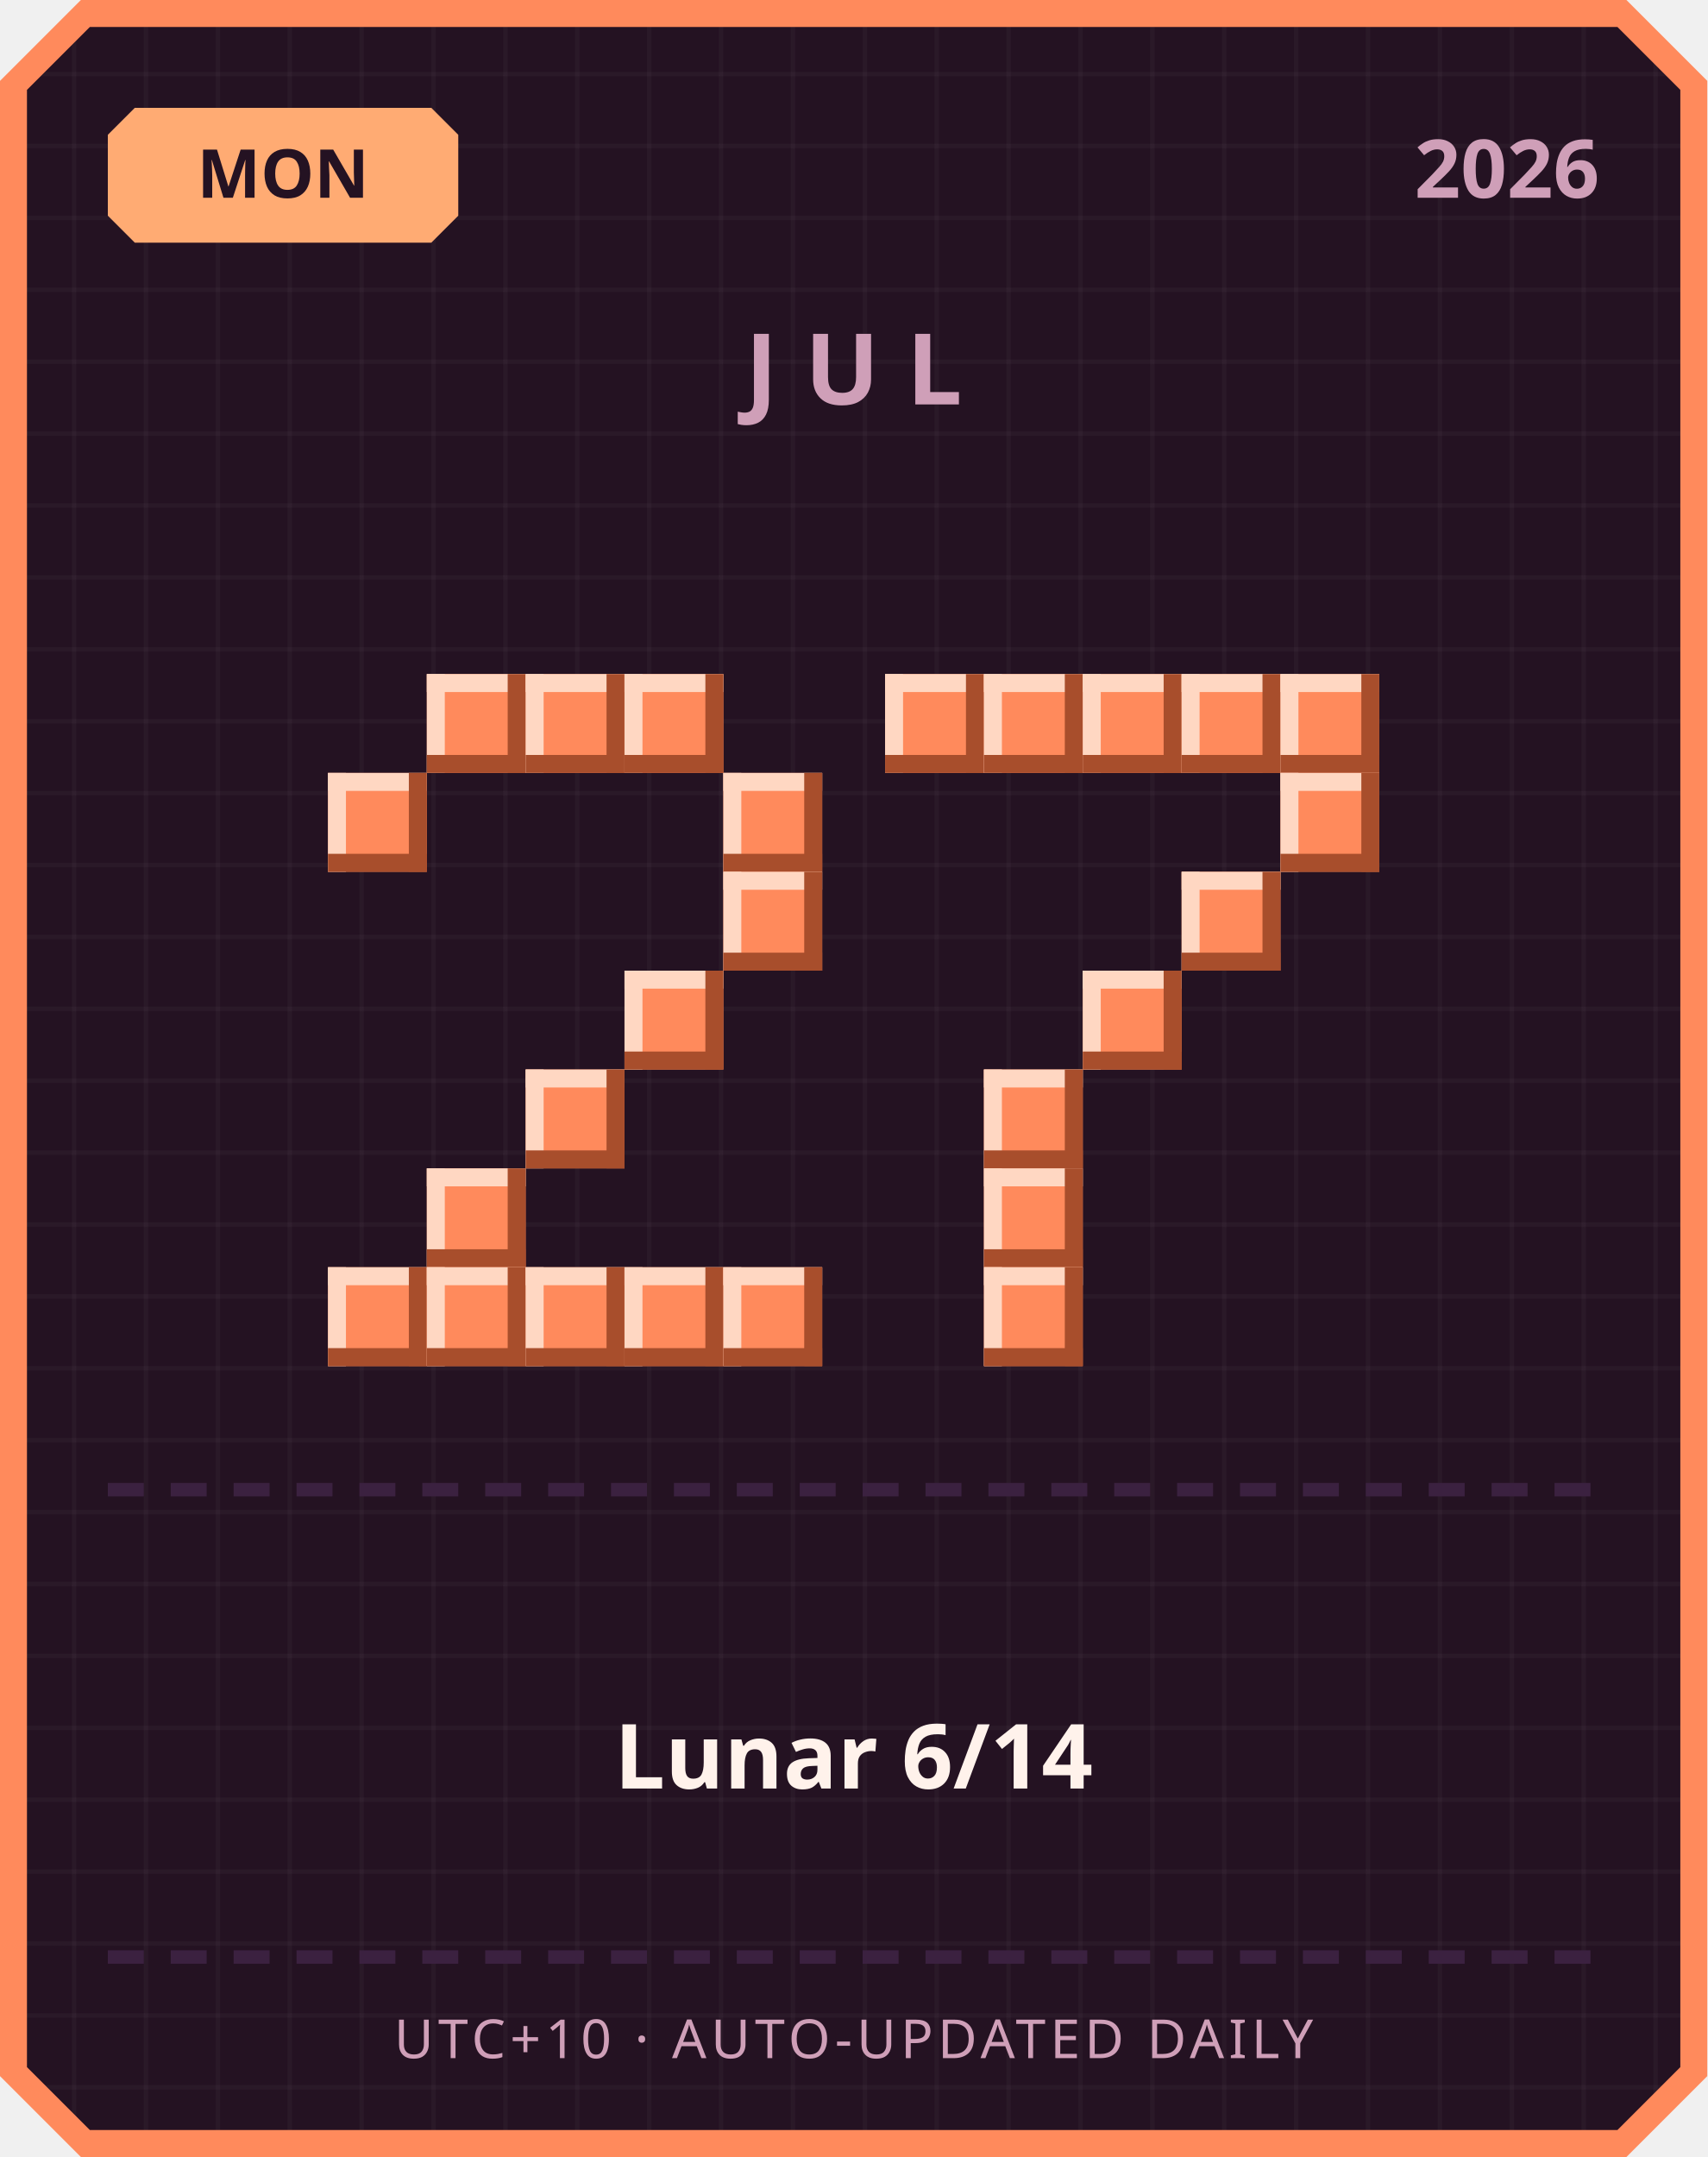
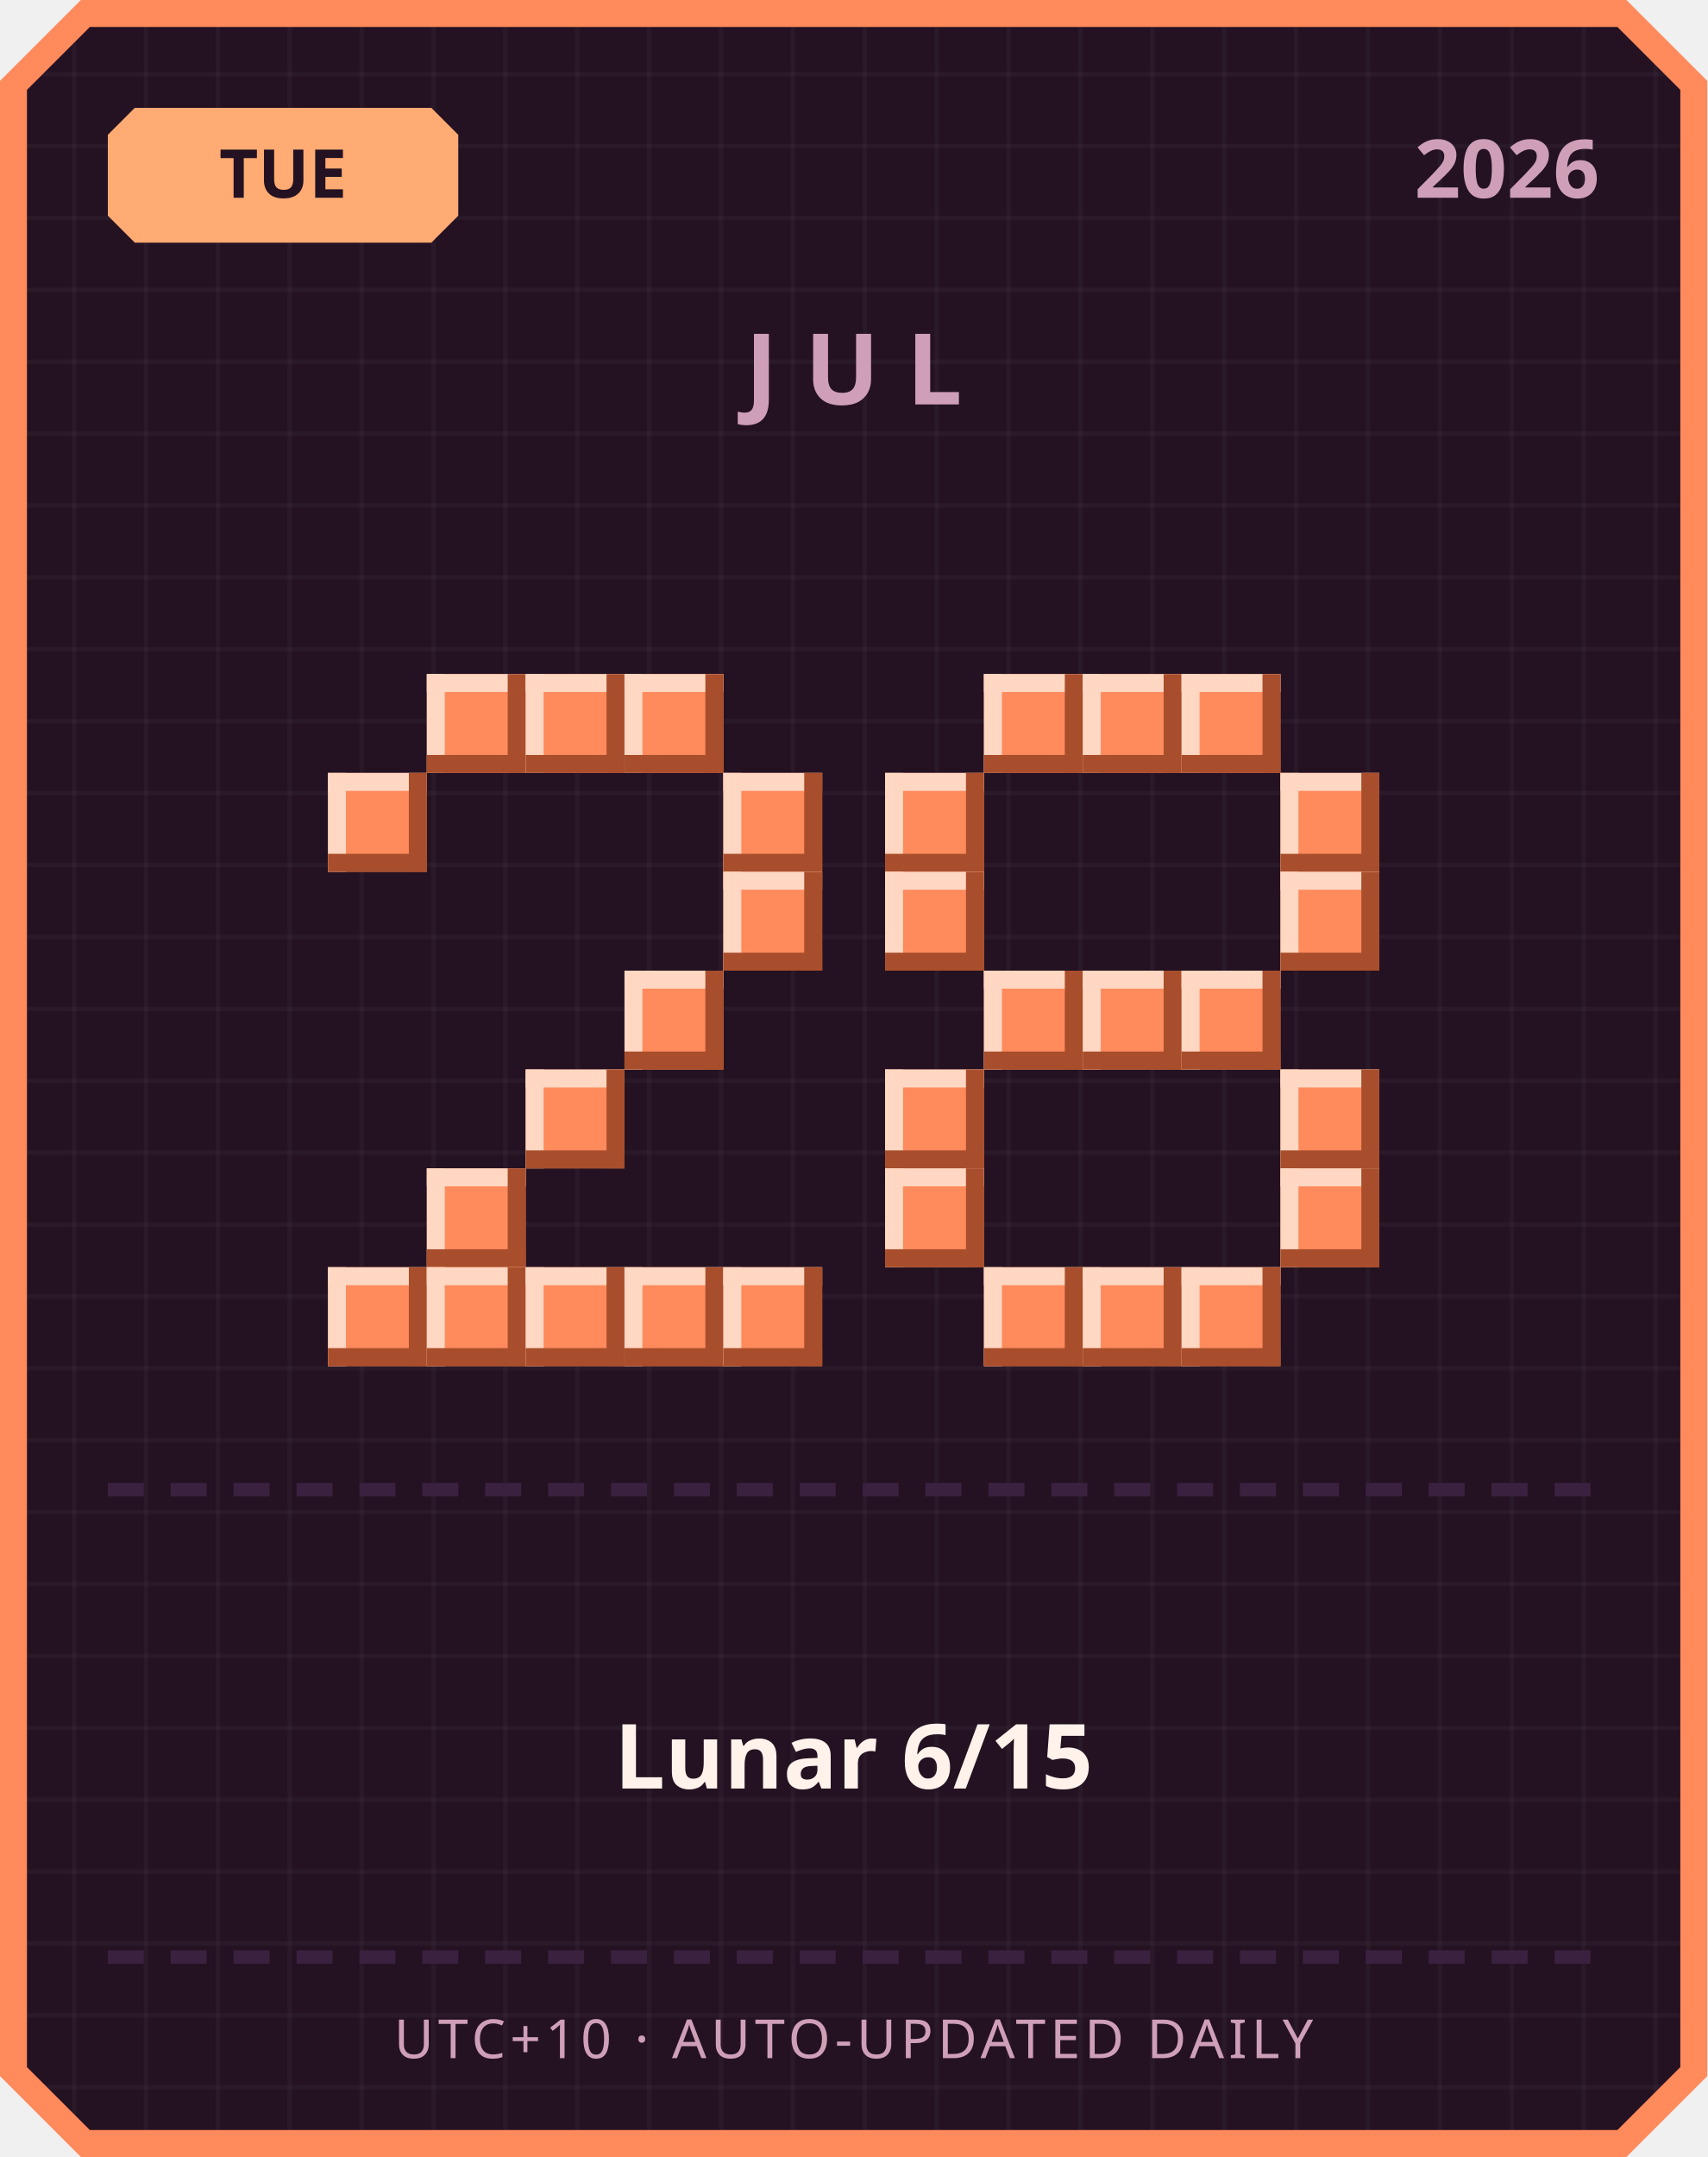
<svg xmlns="http://www.w3.org/2000/svg" width="380" height="480" viewBox="0 0 380 480">
  <defs>
    <pattern id="grid" width="16" height="16" patternUnits="userSpaceOnUse">
      <rect width="16" height="16" fill="#241222" />
      <rect width="1" height="16" fill="#ffffff" opacity="0.03" />
      <rect width="16" height="1" fill="#ffffff" opacity="0.03" />
    </pattern>
  </defs>
  <path d="M 18,0 L 362,0 L 380,18 L 380,462 L 362,480 L 18,480 L 0,462 L 0,18 Z" fill="#ff8a5c" />
  <path d="M 20,6 L 360,6 L 374,20 L 374,460 L 360,474 L 20,474 L 6,460 L 6,20 Z" fill="url(#grid)" />
  <path d="M 30,24 L 96,24 L 102,30 L 102,48 L 96,54 L 30,54 L 24,48 L 24,30 Z" fill="#ffab73" />
-   <text x="63" y="44" text-anchor="middle" font-family="'Segoe UI', sans-serif" font-size="15" font-weight="700" fill="#241222">MON</text>
+   <text x="63" y="44" text-anchor="middle" font-family="'Segoe UI', sans-serif" font-size="15" font-weight="700" fill="#241222">TUE</text>
  <text x="356" y="44" text-anchor="end" font-family="'Segoe UI', sans-serif" font-size="18" font-weight="700" fill="#cf9fb8">2026</text>
  <text x="190" y="90" text-anchor="middle" font-family="'Segoe UI', sans-serif" font-size="22" font-weight="700" letter-spacing="6" fill="#cf9fb8">JUL</text>
  <rect x="95" y="150" width="22" height="22" fill="#ff8a5c" />
  <rect x="95" y="150" width="22" height="4" fill="#ffd7c2" />
  <rect x="95" y="150" width="4" height="22" fill="#ffd7c2" />
  <rect x="95" y="168" width="22" height="4" fill="#a84e2c" />
  <rect x="113" y="150" width="4" height="22" fill="#a84e2c" />
  <rect x="117" y="150" width="22" height="22" fill="#ff8a5c" />
  <rect x="117" y="150" width="22" height="4" fill="#ffd7c2" />
  <rect x="117" y="150" width="4" height="22" fill="#ffd7c2" />
  <rect x="117" y="168" width="22" height="4" fill="#a84e2c" />
  <rect x="135" y="150" width="4" height="22" fill="#a84e2c" />
  <rect x="139" y="150" width="22" height="22" fill="#ff8a5c" />
  <rect x="139" y="150" width="22" height="4" fill="#ffd7c2" />
  <rect x="139" y="150" width="4" height="22" fill="#ffd7c2" />
  <rect x="139" y="168" width="22" height="4" fill="#a84e2c" />
  <rect x="157" y="150" width="4" height="22" fill="#a84e2c" />
  <rect x="73" y="172" width="22" height="22" fill="#ff8a5c" />
  <rect x="73" y="172" width="22" height="4" fill="#ffd7c2" />
  <rect x="73" y="172" width="4" height="22" fill="#ffd7c2" />
  <rect x="73" y="190" width="22" height="4" fill="#a84e2c" />
  <rect x="91" y="172" width="4" height="22" fill="#a84e2c" />
  <rect x="161" y="172" width="22" height="22" fill="#ff8a5c" />
  <rect x="161" y="172" width="22" height="4" fill="#ffd7c2" />
  <rect x="161" y="172" width="4" height="22" fill="#ffd7c2" />
  <rect x="161" y="190" width="22" height="4" fill="#a84e2c" />
  <rect x="179" y="172" width="4" height="22" fill="#a84e2c" />
  <rect x="161" y="194" width="22" height="22" fill="#ff8a5c" />
  <rect x="161" y="194" width="22" height="4" fill="#ffd7c2" />
  <rect x="161" y="194" width="4" height="22" fill="#ffd7c2" />
  <rect x="161" y="212" width="22" height="4" fill="#a84e2c" />
  <rect x="179" y="194" width="4" height="22" fill="#a84e2c" />
  <rect x="139" y="216" width="22" height="22" fill="#ff8a5c" />
  <rect x="139" y="216" width="22" height="4" fill="#ffd7c2" />
  <rect x="139" y="216" width="4" height="22" fill="#ffd7c2" />
  <rect x="139" y="234" width="22" height="4" fill="#a84e2c" />
  <rect x="157" y="216" width="4" height="22" fill="#a84e2c" />
  <rect x="117" y="238" width="22" height="22" fill="#ff8a5c" />
  <rect x="117" y="238" width="22" height="4" fill="#ffd7c2" />
  <rect x="117" y="238" width="4" height="22" fill="#ffd7c2" />
  <rect x="117" y="256" width="22" height="4" fill="#a84e2c" />
  <rect x="135" y="238" width="4" height="22" fill="#a84e2c" />
  <rect x="95" y="260" width="22" height="22" fill="#ff8a5c" />
  <rect x="95" y="260" width="22" height="4" fill="#ffd7c2" />
  <rect x="95" y="260" width="4" height="22" fill="#ffd7c2" />
  <rect x="95" y="278" width="22" height="4" fill="#a84e2c" />
  <rect x="113" y="260" width="4" height="22" fill="#a84e2c" />
  <rect x="73" y="282" width="22" height="22" fill="#ff8a5c" />
  <rect x="73" y="282" width="22" height="4" fill="#ffd7c2" />
  <rect x="73" y="282" width="4" height="22" fill="#ffd7c2" />
  <rect x="73" y="300" width="22" height="4" fill="#a84e2c" />
  <rect x="91" y="282" width="4" height="22" fill="#a84e2c" />
  <rect x="95" y="282" width="22" height="22" fill="#ff8a5c" />
  <rect x="95" y="282" width="22" height="4" fill="#ffd7c2" />
  <rect x="95" y="282" width="4" height="22" fill="#ffd7c2" />
  <rect x="95" y="300" width="22" height="4" fill="#a84e2c" />
  <rect x="113" y="282" width="4" height="22" fill="#a84e2c" />
  <rect x="117" y="282" width="22" height="22" fill="#ff8a5c" />
  <rect x="117" y="282" width="22" height="4" fill="#ffd7c2" />
  <rect x="117" y="282" width="4" height="22" fill="#ffd7c2" />
  <rect x="117" y="300" width="22" height="4" fill="#a84e2c" />
  <rect x="135" y="282" width="4" height="22" fill="#a84e2c" />
  <rect x="139" y="282" width="22" height="22" fill="#ff8a5c" />
  <rect x="139" y="282" width="22" height="4" fill="#ffd7c2" />
  <rect x="139" y="282" width="4" height="22" fill="#ffd7c2" />
  <rect x="139" y="300" width="22" height="4" fill="#a84e2c" />
  <rect x="157" y="282" width="4" height="22" fill="#a84e2c" />
  <rect x="161" y="282" width="22" height="22" fill="#ff8a5c" />
  <rect x="161" y="282" width="22" height="4" fill="#ffd7c2" />
  <rect x="161" y="282" width="4" height="22" fill="#ffd7c2" />
  <rect x="161" y="300" width="22" height="4" fill="#a84e2c" />
  <rect x="179" y="282" width="4" height="22" fill="#a84e2c" />
-   <rect x="197" y="150" width="22" height="22" fill="#ff8a5c" />
-   <rect x="197" y="150" width="22" height="4" fill="#ffd7c2" />
-   <rect x="197" y="150" width="4" height="22" fill="#ffd7c2" />
-   <rect x="197" y="168" width="22" height="4" fill="#a84e2c" />
-   <rect x="215" y="150" width="4" height="22" fill="#a84e2c" />
  <rect x="219" y="150" width="22" height="22" fill="#ff8a5c" />
  <rect x="219" y="150" width="22" height="4" fill="#ffd7c2" />
  <rect x="219" y="150" width="4" height="22" fill="#ffd7c2" />
  <rect x="219" y="168" width="22" height="4" fill="#a84e2c" />
  <rect x="237" y="150" width="4" height="22" fill="#a84e2c" />
  <rect x="241" y="150" width="22" height="22" fill="#ff8a5c" />
  <rect x="241" y="150" width="22" height="4" fill="#ffd7c2" />
  <rect x="241" y="150" width="4" height="22" fill="#ffd7c2" />
  <rect x="241" y="168" width="22" height="4" fill="#a84e2c" />
  <rect x="259" y="150" width="4" height="22" fill="#a84e2c" />
  <rect x="263" y="150" width="22" height="22" fill="#ff8a5c" />
  <rect x="263" y="150" width="22" height="4" fill="#ffd7c2" />
  <rect x="263" y="150" width="4" height="22" fill="#ffd7c2" />
  <rect x="263" y="168" width="22" height="4" fill="#a84e2c" />
  <rect x="281" y="150" width="4" height="22" fill="#a84e2c" />
-   <rect x="285" y="150" width="22" height="22" fill="#ff8a5c" />
-   <rect x="285" y="150" width="22" height="4" fill="#ffd7c2" />
-   <rect x="285" y="150" width="4" height="22" fill="#ffd7c2" />
-   <rect x="285" y="168" width="22" height="4" fill="#a84e2c" />
-   <rect x="303" y="150" width="4" height="22" fill="#a84e2c" />
+   <rect x="197" y="172" width="22" height="22" fill="#ff8a5c" />
+   <rect x="197" y="172" width="22" height="4" fill="#ffd7c2" />
+   <rect x="197" y="172" width="4" height="22" fill="#ffd7c2" />
+   <rect x="197" y="190" width="22" height="4" fill="#a84e2c" />
+   <rect x="215" y="172" width="4" height="22" fill="#a84e2c" />
  <rect x="285" y="172" width="22" height="22" fill="#ff8a5c" />
  <rect x="285" y="172" width="22" height="4" fill="#ffd7c2" />
  <rect x="285" y="172" width="4" height="22" fill="#ffd7c2" />
  <rect x="285" y="190" width="22" height="4" fill="#a84e2c" />
  <rect x="303" y="172" width="4" height="22" fill="#a84e2c" />
-   <rect x="263" y="194" width="22" height="22" fill="#ff8a5c" />
-   <rect x="263" y="194" width="22" height="4" fill="#ffd7c2" />
-   <rect x="263" y="194" width="4" height="22" fill="#ffd7c2" />
-   <rect x="263" y="212" width="22" height="4" fill="#a84e2c" />
-   <rect x="281" y="194" width="4" height="22" fill="#a84e2c" />
+   <rect x="197" y="194" width="22" height="22" fill="#ff8a5c" />
+   <rect x="197" y="194" width="22" height="4" fill="#ffd7c2" />
+   <rect x="197" y="194" width="4" height="22" fill="#ffd7c2" />
+   <rect x="197" y="212" width="22" height="4" fill="#a84e2c" />
+   <rect x="215" y="194" width="4" height="22" fill="#a84e2c" />
+   <rect x="285" y="194" width="22" height="22" fill="#ff8a5c" />
+   <rect x="285" y="194" width="22" height="4" fill="#ffd7c2" />
+   <rect x="285" y="194" width="4" height="22" fill="#ffd7c2" />
+   <rect x="285" y="212" width="22" height="4" fill="#a84e2c" />
+   <rect x="303" y="194" width="4" height="22" fill="#a84e2c" />
+   <rect x="219" y="216" width="22" height="22" fill="#ff8a5c" />
+   <rect x="219" y="216" width="22" height="4" fill="#ffd7c2" />
+   <rect x="219" y="216" width="4" height="22" fill="#ffd7c2" />
+   <rect x="219" y="234" width="22" height="4" fill="#a84e2c" />
+   <rect x="237" y="216" width="4" height="22" fill="#a84e2c" />
  <rect x="241" y="216" width="22" height="22" fill="#ff8a5c" />
  <rect x="241" y="216" width="22" height="4" fill="#ffd7c2" />
  <rect x="241" y="216" width="4" height="22" fill="#ffd7c2" />
  <rect x="241" y="234" width="22" height="4" fill="#a84e2c" />
  <rect x="259" y="216" width="4" height="22" fill="#a84e2c" />
-   <rect x="219" y="238" width="22" height="22" fill="#ff8a5c" />
-   <rect x="219" y="238" width="22" height="4" fill="#ffd7c2" />
-   <rect x="219" y="238" width="4" height="22" fill="#ffd7c2" />
-   <rect x="219" y="256" width="22" height="4" fill="#a84e2c" />
-   <rect x="237" y="238" width="4" height="22" fill="#a84e2c" />
-   <rect x="219" y="260" width="22" height="22" fill="#ff8a5c" />
-   <rect x="219" y="260" width="22" height="4" fill="#ffd7c2" />
-   <rect x="219" y="260" width="4" height="22" fill="#ffd7c2" />
-   <rect x="219" y="278" width="22" height="4" fill="#a84e2c" />
-   <rect x="237" y="260" width="4" height="22" fill="#a84e2c" />
+   <rect x="263" y="216" width="22" height="22" fill="#ff8a5c" />
+   <rect x="263" y="216" width="22" height="4" fill="#ffd7c2" />
+   <rect x="263" y="216" width="4" height="22" fill="#ffd7c2" />
+   <rect x="263" y="234" width="22" height="4" fill="#a84e2c" />
+   <rect x="281" y="216" width="4" height="22" fill="#a84e2c" />
+   <rect x="197" y="238" width="22" height="22" fill="#ff8a5c" />
+   <rect x="197" y="238" width="22" height="4" fill="#ffd7c2" />
+   <rect x="197" y="238" width="4" height="22" fill="#ffd7c2" />
+   <rect x="197" y="256" width="22" height="4" fill="#a84e2c" />
+   <rect x="215" y="238" width="4" height="22" fill="#a84e2c" />
+   <rect x="285" y="238" width="22" height="22" fill="#ff8a5c" />
+   <rect x="285" y="238" width="22" height="4" fill="#ffd7c2" />
+   <rect x="285" y="238" width="4" height="22" fill="#ffd7c2" />
+   <rect x="285" y="256" width="22" height="4" fill="#a84e2c" />
+   <rect x="303" y="238" width="4" height="22" fill="#a84e2c" />
+   <rect x="197" y="260" width="22" height="22" fill="#ff8a5c" />
+   <rect x="197" y="260" width="22" height="4" fill="#ffd7c2" />
+   <rect x="197" y="260" width="4" height="22" fill="#ffd7c2" />
+   <rect x="197" y="278" width="22" height="4" fill="#a84e2c" />
+   <rect x="215" y="260" width="4" height="22" fill="#a84e2c" />
+   <rect x="285" y="260" width="22" height="22" fill="#ff8a5c" />
+   <rect x="285" y="260" width="22" height="4" fill="#ffd7c2" />
+   <rect x="285" y="260" width="4" height="22" fill="#ffd7c2" />
+   <rect x="285" y="278" width="22" height="4" fill="#a84e2c" />
+   <rect x="303" y="260" width="4" height="22" fill="#a84e2c" />
  <rect x="219" y="282" width="22" height="22" fill="#ff8a5c" />
  <rect x="219" y="282" width="22" height="4" fill="#ffd7c2" />
  <rect x="219" y="282" width="4" height="22" fill="#ffd7c2" />
  <rect x="219" y="300" width="22" height="4" fill="#a84e2c" />
  <rect x="237" y="282" width="4" height="22" fill="#a84e2c" />
+   <rect x="241" y="282" width="22" height="22" fill="#ff8a5c" />
+   <rect x="241" y="282" width="22" height="4" fill="#ffd7c2" />
+   <rect x="241" y="282" width="4" height="22" fill="#ffd7c2" />
+   <rect x="241" y="300" width="22" height="4" fill="#a84e2c" />
+   <rect x="259" y="282" width="4" height="22" fill="#a84e2c" />
+   <rect x="263" y="282" width="22" height="22" fill="#ff8a5c" />
+   <rect x="263" y="282" width="22" height="4" fill="#ffd7c2" />
+   <rect x="263" y="282" width="4" height="22" fill="#ffd7c2" />
+   <rect x="263" y="300" width="22" height="4" fill="#a84e2c" />
+   <rect x="281" y="282" width="4" height="22" fill="#a84e2c" />
  <rect x="24" y="330" width="8" height="3" fill="#3b2140" />
  <rect x="38" y="330" width="8" height="3" fill="#3b2140" />
  <rect x="52" y="330" width="8" height="3" fill="#3b2140" />
  <rect x="66" y="330" width="8" height="3" fill="#3b2140" />
  <rect x="80" y="330" width="8" height="3" fill="#3b2140" />
  <rect x="94" y="330" width="8" height="3" fill="#3b2140" />
  <rect x="108" y="330" width="8" height="3" fill="#3b2140" />
  <rect x="122" y="330" width="8" height="3" fill="#3b2140" />
  <rect x="136" y="330" width="8" height="3" fill="#3b2140" />
  <rect x="150" y="330" width="8" height="3" fill="#3b2140" />
  <rect x="164" y="330" width="8" height="3" fill="#3b2140" />
  <rect x="178" y="330" width="8" height="3" fill="#3b2140" />
  <rect x="192" y="330" width="8" height="3" fill="#3b2140" />
  <rect x="206" y="330" width="8" height="3" fill="#3b2140" />
  <rect x="220" y="330" width="8" height="3" fill="#3b2140" />
  <rect x="234" y="330" width="8" height="3" fill="#3b2140" />
  <rect x="248" y="330" width="8" height="3" fill="#3b2140" />
  <rect x="262" y="330" width="8" height="3" fill="#3b2140" />
  <rect x="276" y="330" width="8" height="3" fill="#3b2140" />
  <rect x="290" y="330" width="8" height="3" fill="#3b2140" />
  <rect x="304" y="330" width="8" height="3" fill="#3b2140" />
  <rect x="318" y="330" width="8" height="3" fill="#3b2140" />
  <rect x="332" y="330" width="8" height="3" fill="#3b2140" />
  <rect x="346" y="330" width="8" height="3" fill="#3b2140" />
-   <text x="190" y="398" text-anchor="middle" font-family="'Segoe UI', 'Microsoft JhengHei', sans-serif" font-size="20" font-weight="700" fill="#fff2eb">Lunar 6/14</text>
+   <text x="190" y="398" text-anchor="middle" font-family="'Segoe UI', 'Microsoft JhengHei', sans-serif" font-size="20" font-weight="700" fill="#fff2eb">Lunar 6/15</text>
  <rect x="24" y="434" width="8" height="3" fill="#3b2140" />
  <rect x="38" y="434" width="8" height="3" fill="#3b2140" />
  <rect x="52" y="434" width="8" height="3" fill="#3b2140" />
  <rect x="66" y="434" width="8" height="3" fill="#3b2140" />
  <rect x="80" y="434" width="8" height="3" fill="#3b2140" />
  <rect x="94" y="434" width="8" height="3" fill="#3b2140" />
  <rect x="108" y="434" width="8" height="3" fill="#3b2140" />
  <rect x="122" y="434" width="8" height="3" fill="#3b2140" />
  <rect x="136" y="434" width="8" height="3" fill="#3b2140" />
  <rect x="150" y="434" width="8" height="3" fill="#3b2140" />
  <rect x="164" y="434" width="8" height="3" fill="#3b2140" />
  <rect x="178" y="434" width="8" height="3" fill="#3b2140" />
  <rect x="192" y="434" width="8" height="3" fill="#3b2140" />
  <rect x="206" y="434" width="8" height="3" fill="#3b2140" />
  <rect x="220" y="434" width="8" height="3" fill="#3b2140" />
  <rect x="234" y="434" width="8" height="3" fill="#3b2140" />
  <rect x="248" y="434" width="8" height="3" fill="#3b2140" />
  <rect x="262" y="434" width="8" height="3" fill="#3b2140" />
  <rect x="276" y="434" width="8" height="3" fill="#3b2140" />
  <rect x="290" y="434" width="8" height="3" fill="#3b2140" />
  <rect x="304" y="434" width="8" height="3" fill="#3b2140" />
  <rect x="318" y="434" width="8" height="3" fill="#3b2140" />
  <rect x="332" y="434" width="8" height="3" fill="#3b2140" />
  <rect x="346" y="434" width="8" height="3" fill="#3b2140" />
  <text x="190" y="458" text-anchor="middle" font-family="'Segoe UI', sans-serif" font-size="12" letter-spacing="1" fill="#cf9fb8">UTC+10 · AUTO-UPDATED DAILY</text>
</svg>
